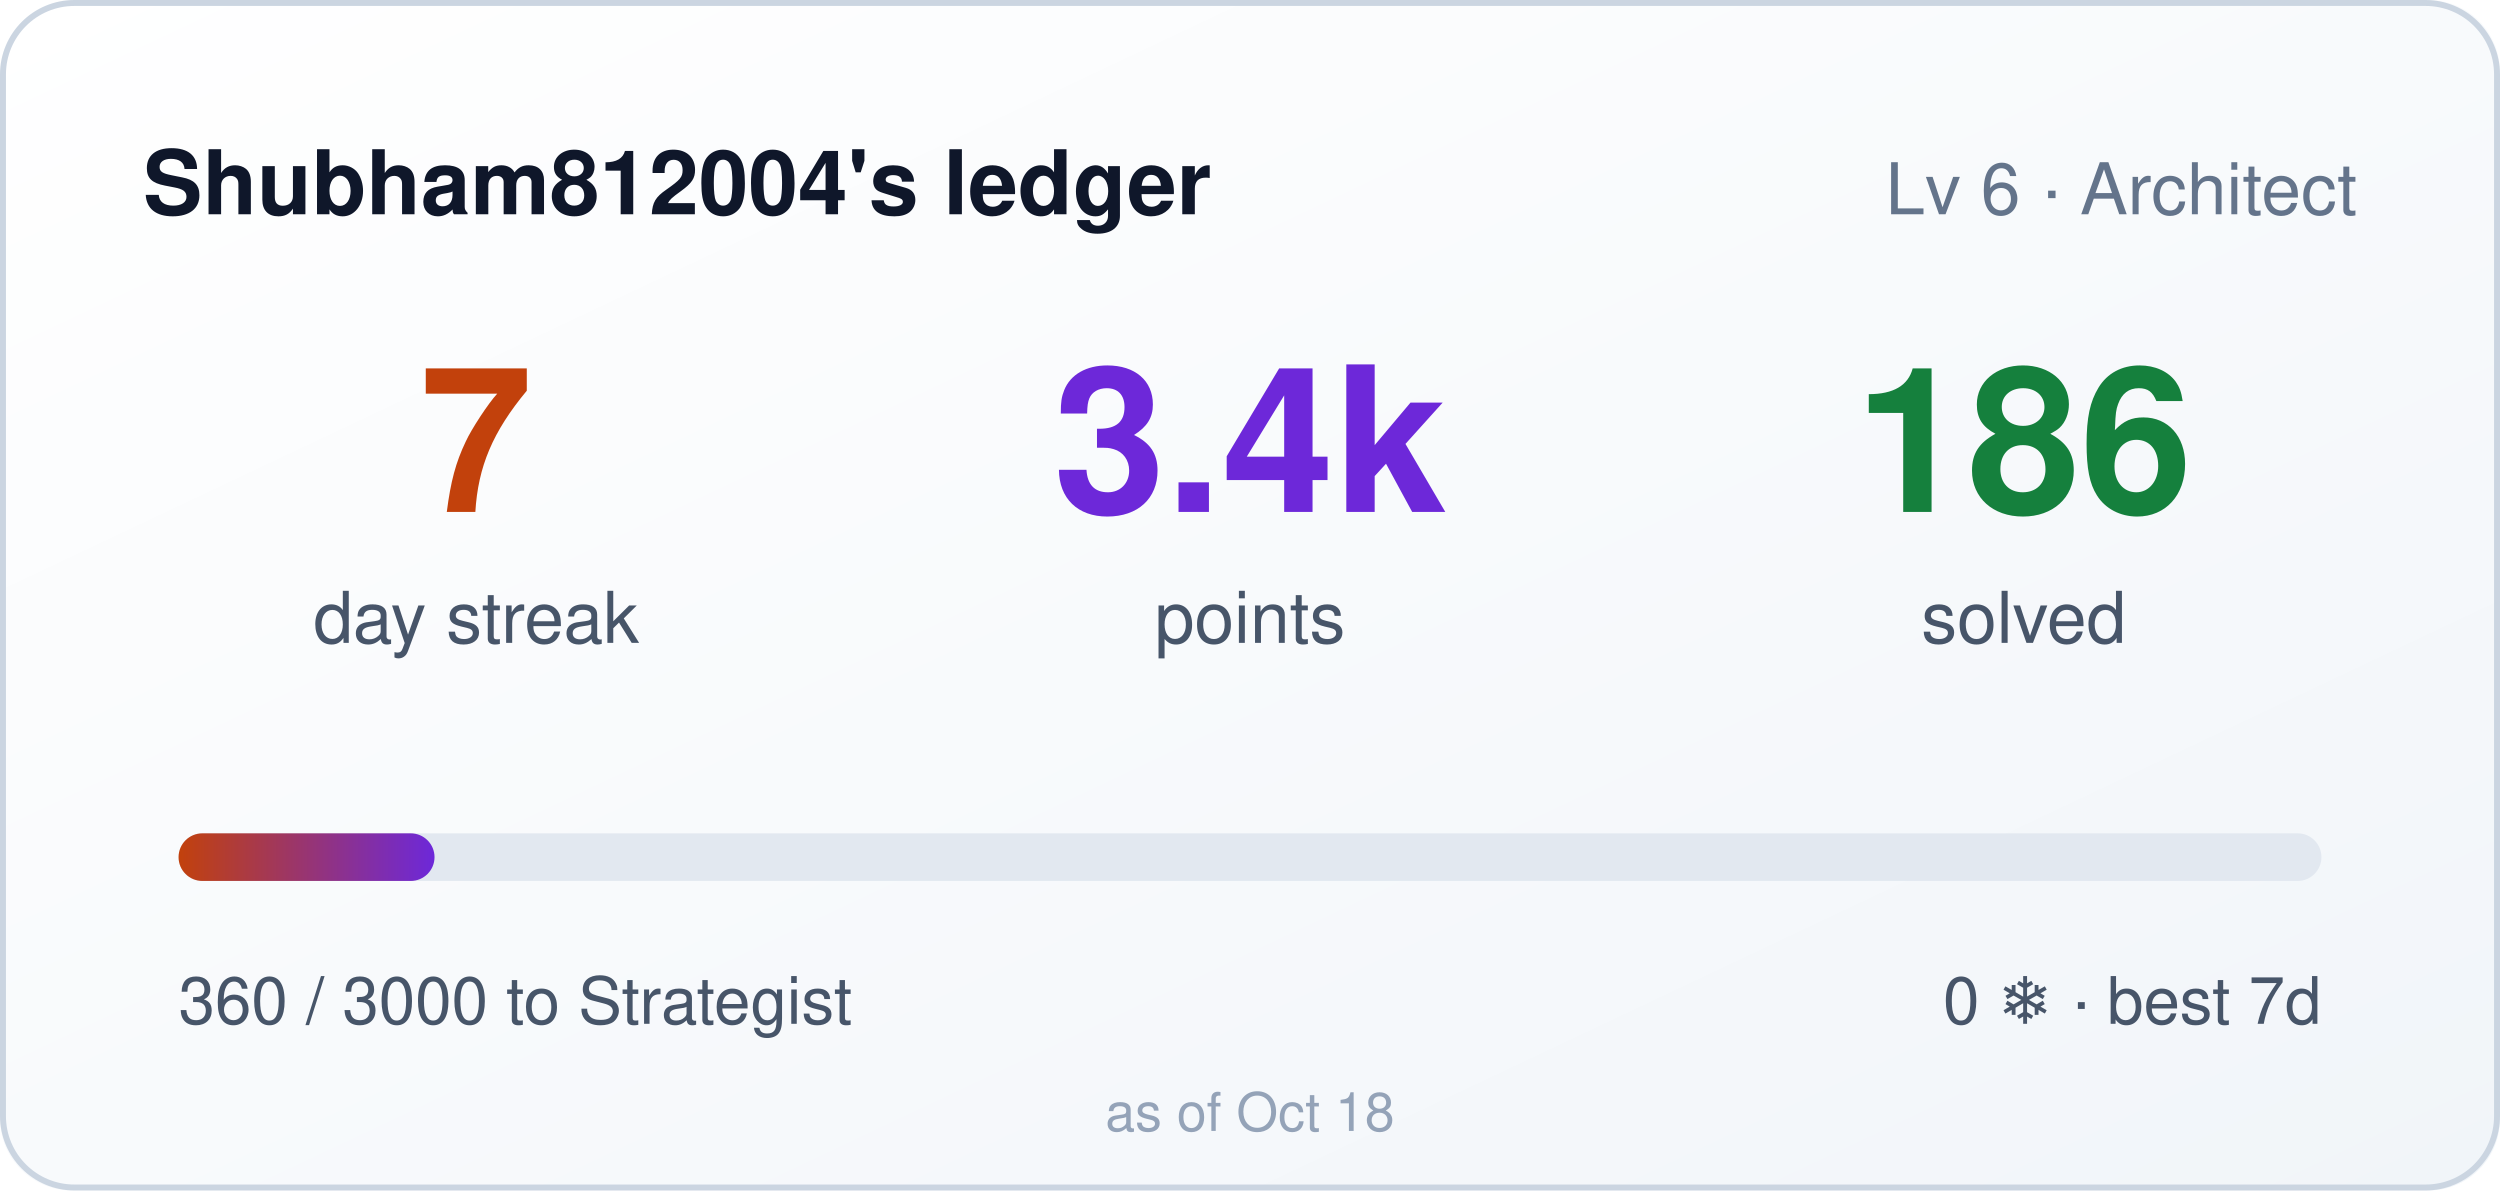
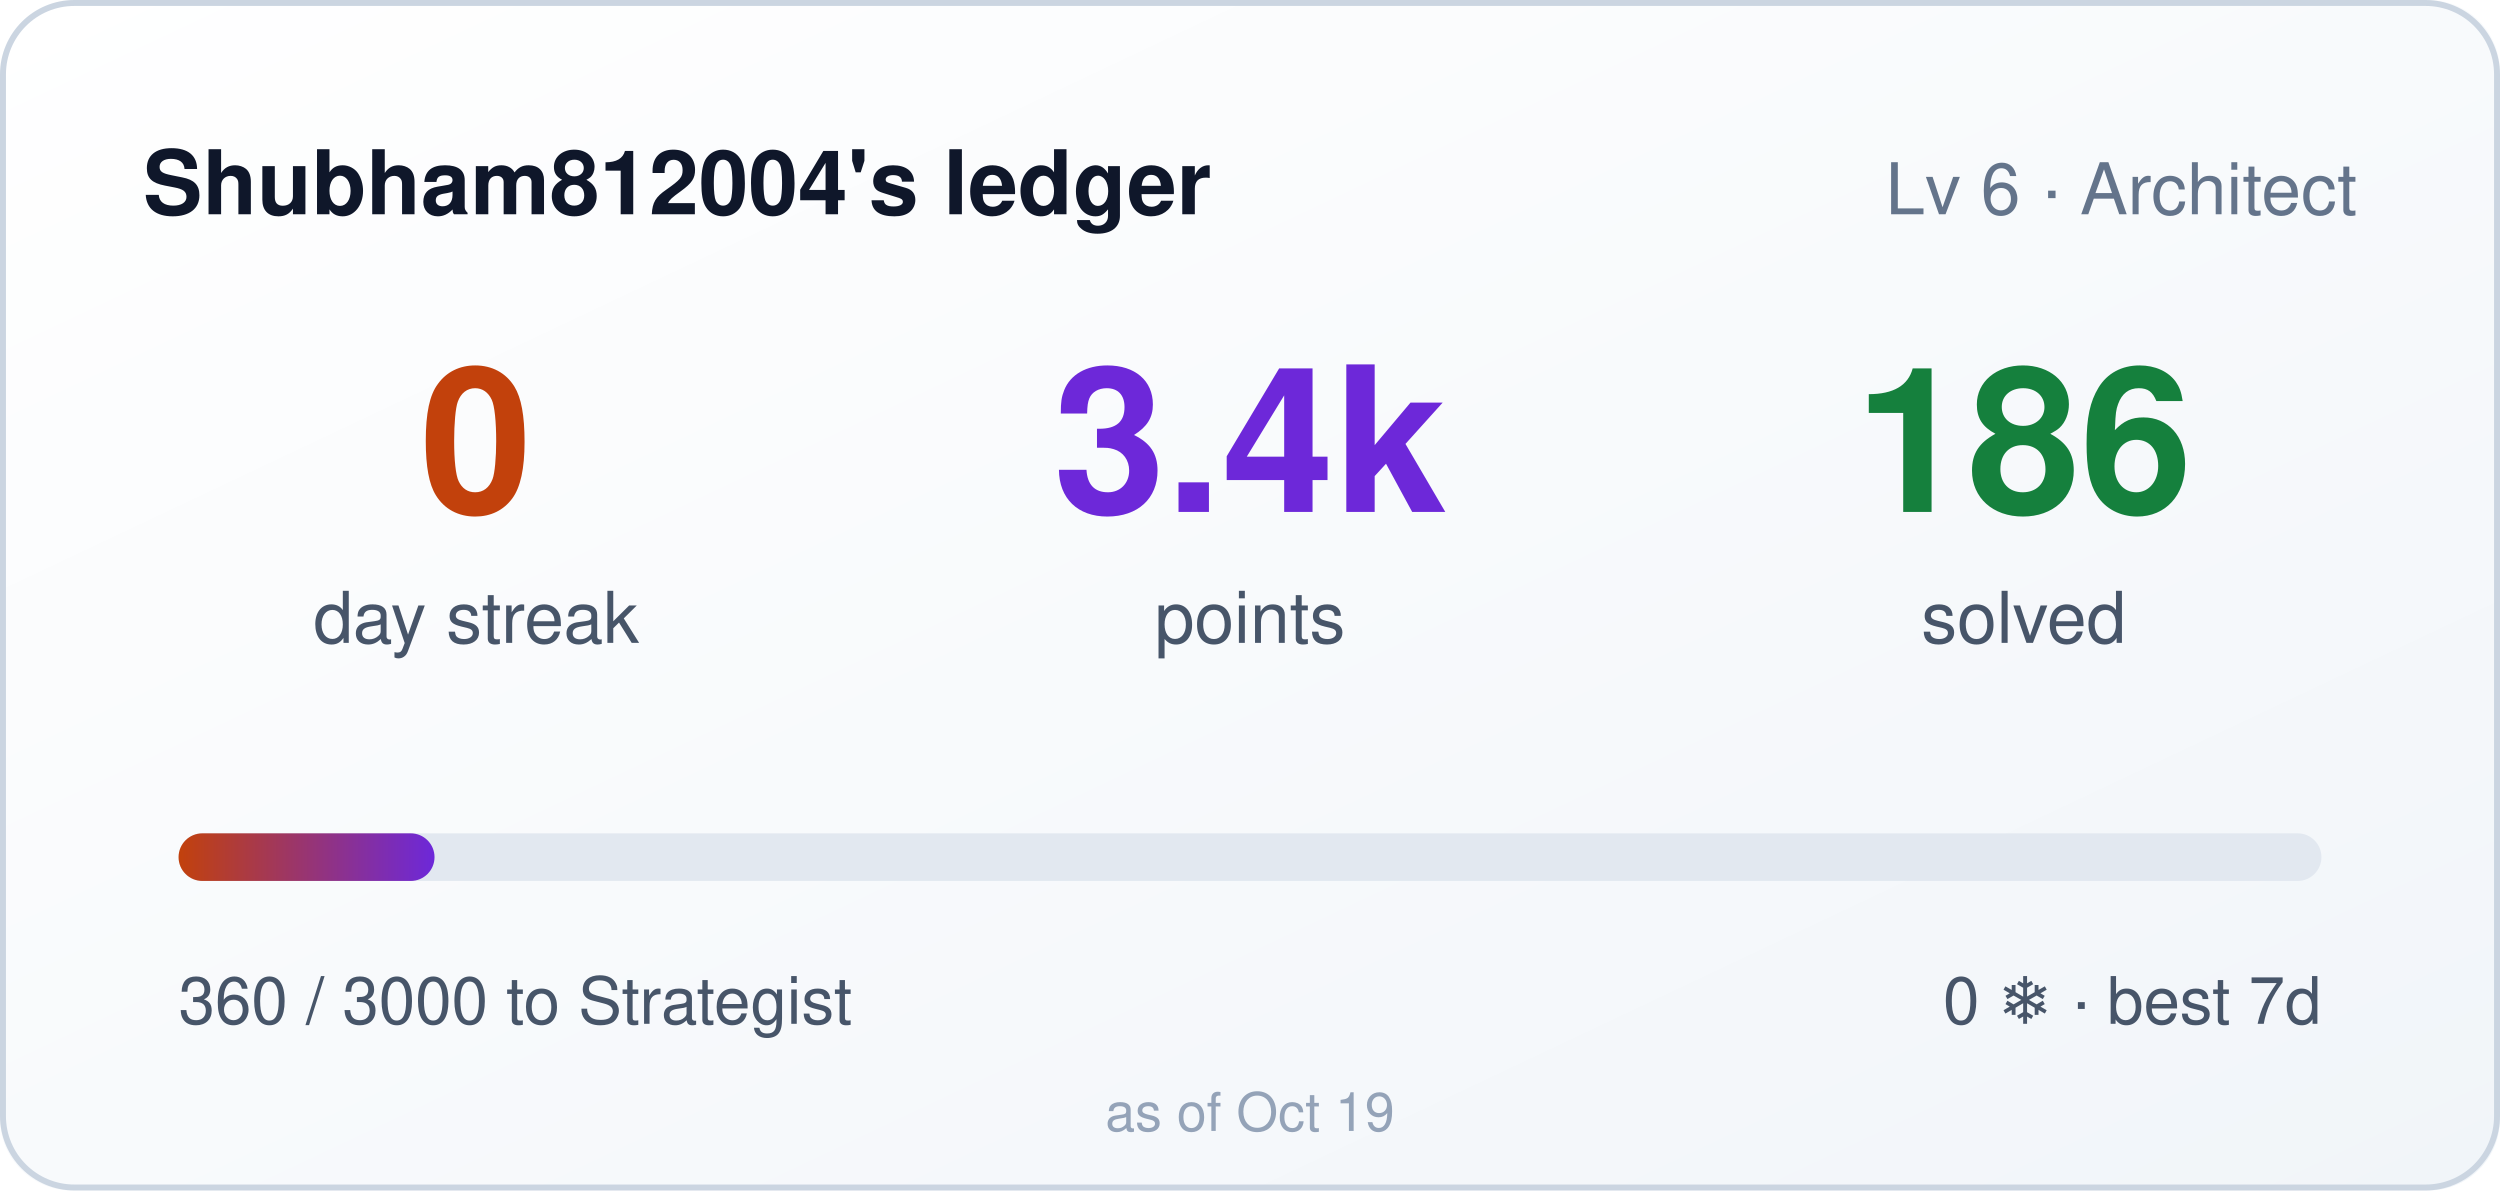
- <svg xmlns="http://www.w3.org/2000/svg" width="420" height="200" role="img" aria-label="Shubham812004's ledger: 7 day streak, 3360 points">
+ <svg xmlns="http://www.w3.org/2000/svg" width="420" height="200" role="img" aria-label="Shubham812004's ledger: 0 day streak, 3360 points">
  <style>
    .bar,.n{transform-box:fill-box}
    .bar{transform-origin:left center}
    @media (prefers-reduced-motion: no-preference){
      .bar{animation:cl-grow .9s cubic-bezier(.22,1,.36,1) both}
      .n{animation:cl-rise .5s ease-out both}
      .n2{animation-delay:.08s}
      .n3{animation-delay:.16s}
    }
    @keyframes cl-grow{from{transform:scaleX(0)}to{transform:scaleX(1)}}
    @keyframes cl-rise{from{opacity:0;transform:translateY(6px)}to{opacity:1;transform:none}}
  </style>
  <defs>
    <linearGradient id="bg" x1="0" y1="0" x2="1" y2="1">
      <stop offset="0" stop-color="#ffffff" />
      <stop offset="1" stop-color="#f1f5f9" />
    </linearGradient>
    <linearGradient id="bar" x1="0" y1="0" x2="1" y2="0">
      <stop offset="0" stop-color="#c2410c" />
      <stop offset="1" stop-color="#6d28d9" />
    </linearGradient>
  </defs>
  <rect width="420" height="200" rx="12" fill="url(#bg)" />
  <rect x="0.5" y="0.5" width="419" height="199" rx="12" fill="none" stroke="#cbd5e1" />
  <text x="24" y="36" fill="#0f172a" font-size="15" font-weight="600" font-family="Segoe UI,Helvetica,Arial,sans-serif">Shubham812004's ledger</text>
  <text x="396" y="36" fill="#64748b" font-size="12" text-anchor="end" font-family="Segoe UI,Helvetica,Arial,sans-serif">Lv 6 · Architect</text>
  <g font-family="Segoe UI,Helvetica,Arial,sans-serif">
-     <text class="n n1" x="80" y="86" fill="#c2410c" font-size="34" font-weight="700" text-anchor="middle">7</text>
+     <text class="n n1" x="80" y="86" fill="#c2410c" font-size="34" font-weight="700" text-anchor="middle">0</text>
    <text x="80" y="108" fill="#475569" font-size="12" text-anchor="middle">day streak</text>
    <text class="n n2" x="210" y="86" fill="#6d28d9" font-size="34" font-weight="700" text-anchor="middle">3.4k</text>
    <text x="210" y="108" fill="#475569" font-size="12" text-anchor="middle">points</text>
    <text class="n n3" x="340" y="86" fill="#15803d" font-size="34" font-weight="700" text-anchor="middle">186</text>
    <text x="340" y="108" fill="#475569" font-size="12" text-anchor="middle">solved</text>
  </g>
  <rect x="30" y="140" width="360" height="8" rx="4" fill="#e2e8f0" />
  <rect class="bar" x="30" y="140" width="43" height="8" rx="4" fill="url(#bar)" />
  <text x="30" y="172" fill="#475569" font-size="11" font-family="Segoe UI,Helvetica,Arial,sans-serif">360 / 3000 to Strategist</text>
  <text x="390" y="172" fill="#475569" font-size="11" text-anchor="end" font-family="Segoe UI,Helvetica,Arial,sans-serif">0 ❄ · best 7d</text>
-   <text x="210" y="190" fill="#94a3b8" font-size="9" text-anchor="middle" font-family="Segoe UI,Helvetica,Arial,sans-serif">as of Oct 18</text>
+   <text x="210" y="190" fill="#94a3b8" font-size="9" text-anchor="middle" font-family="Segoe UI,Helvetica,Arial,sans-serif">as of Oct 19</text>
</svg>
